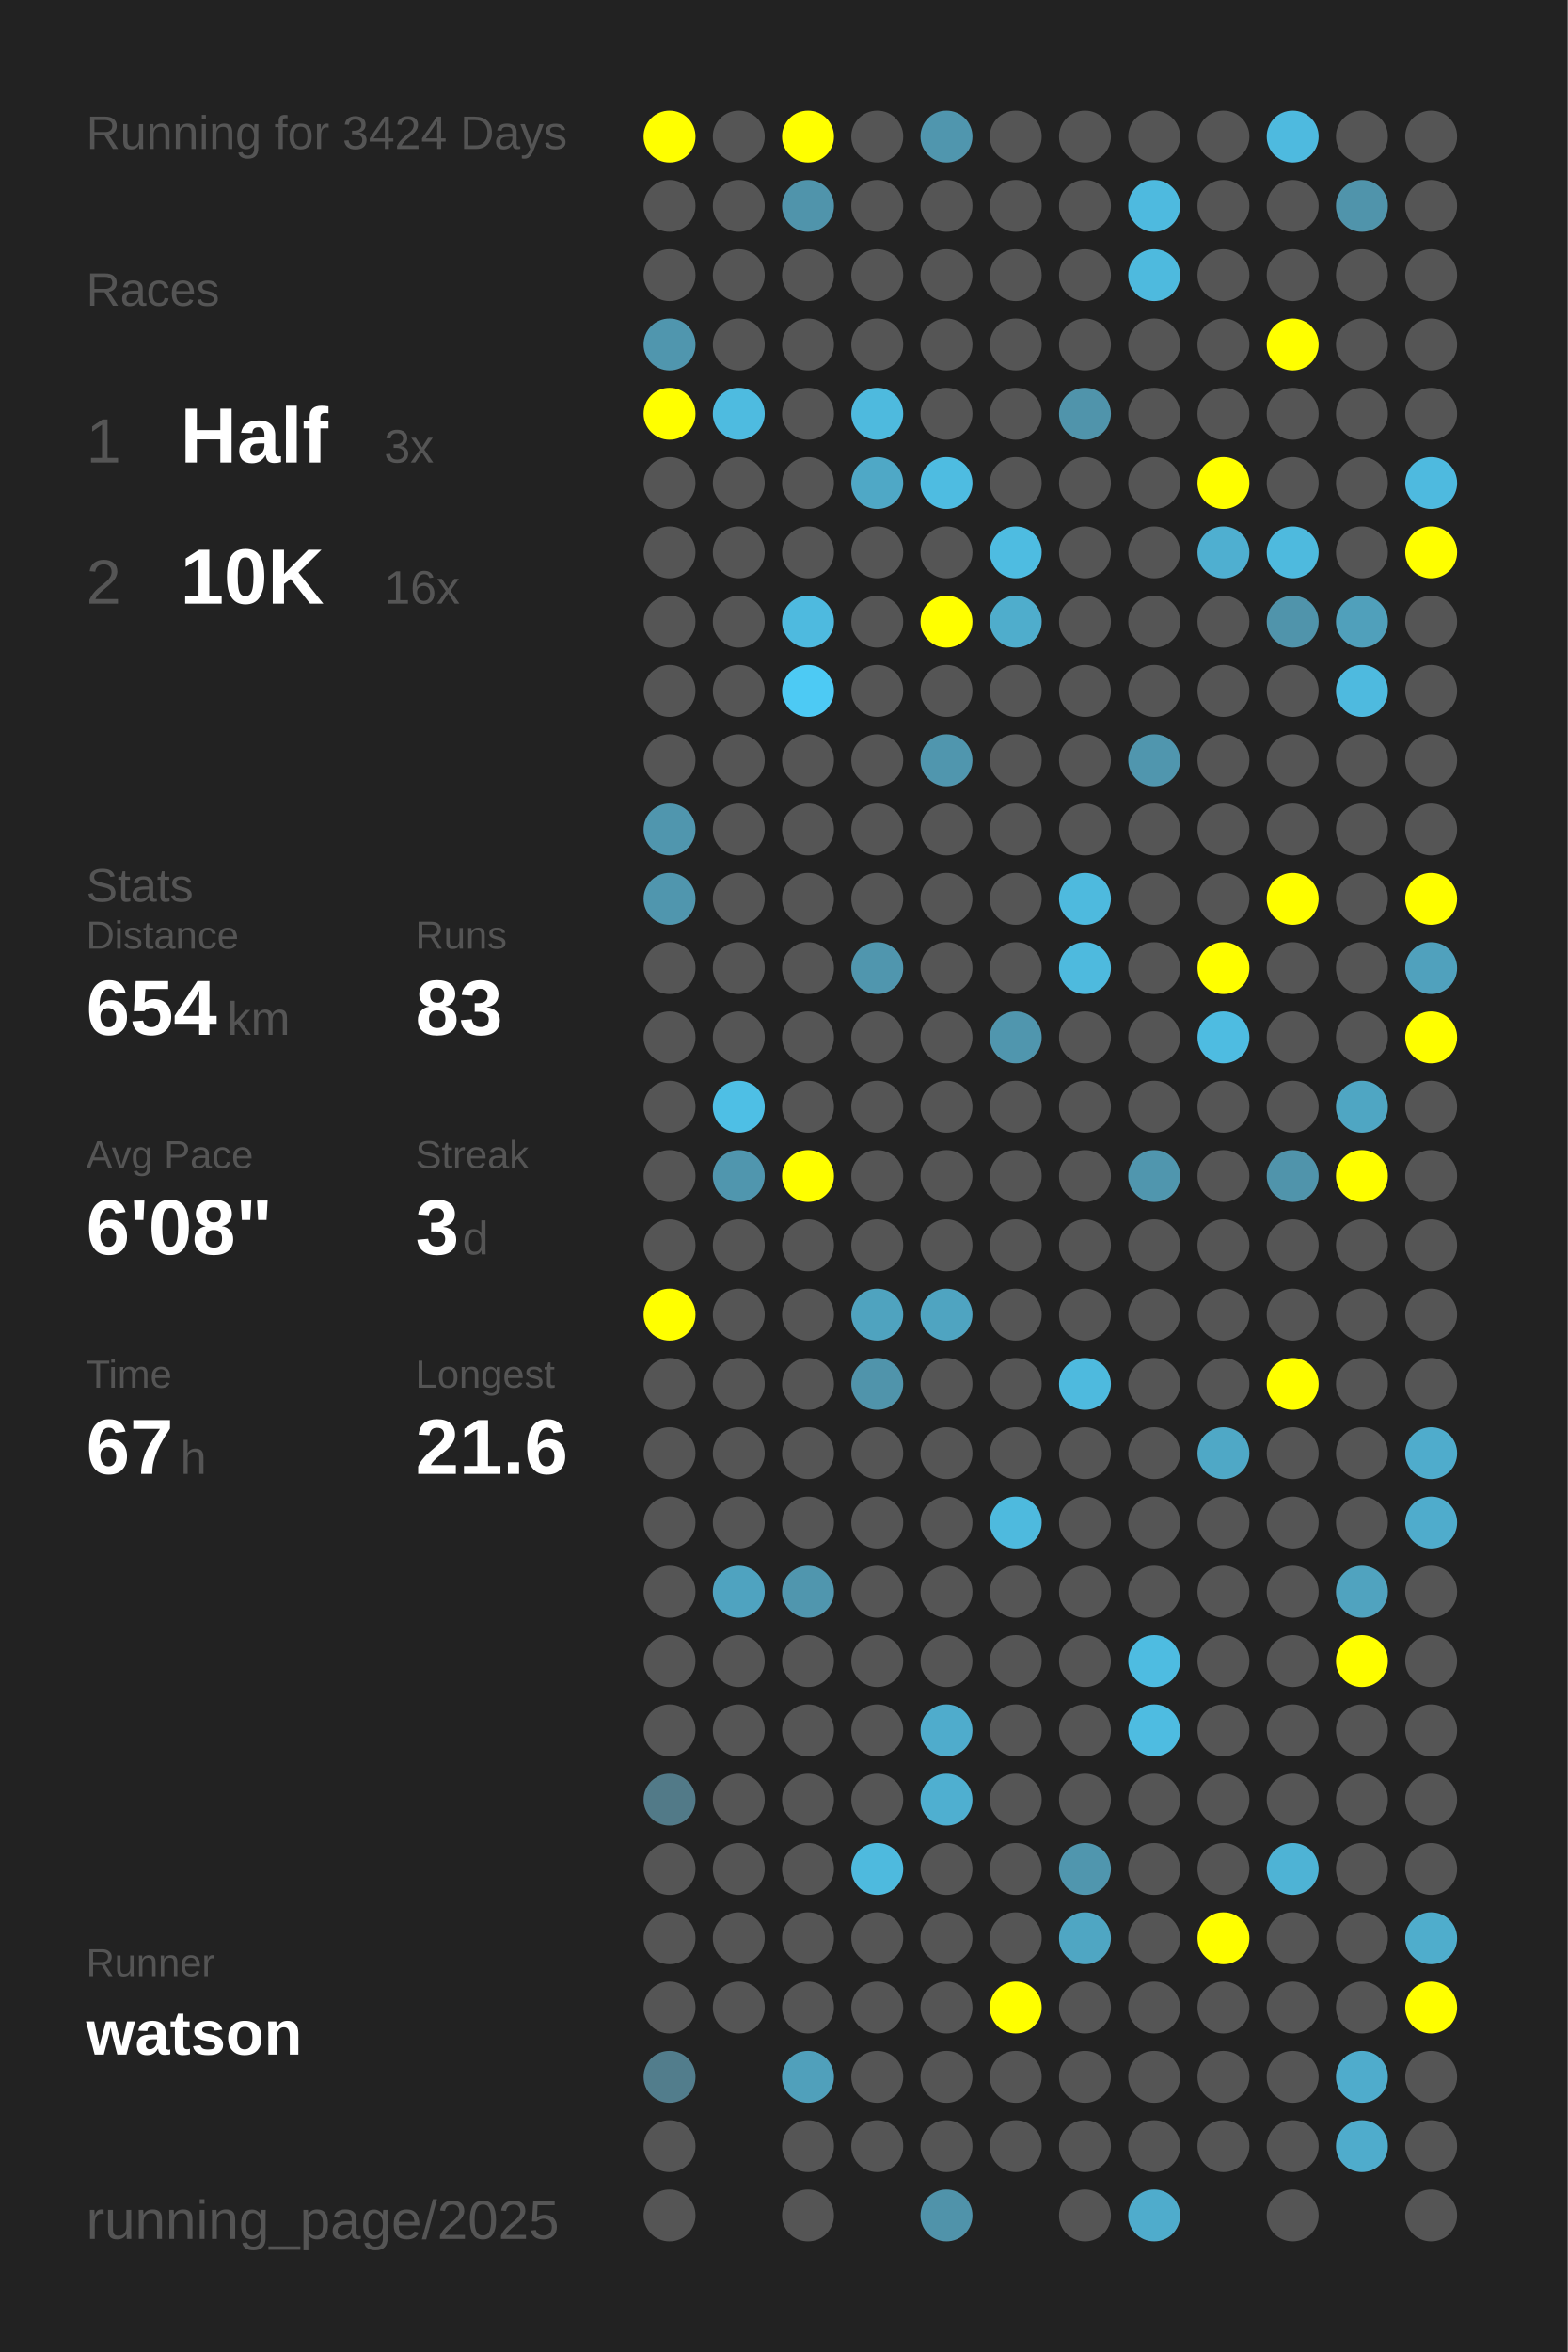
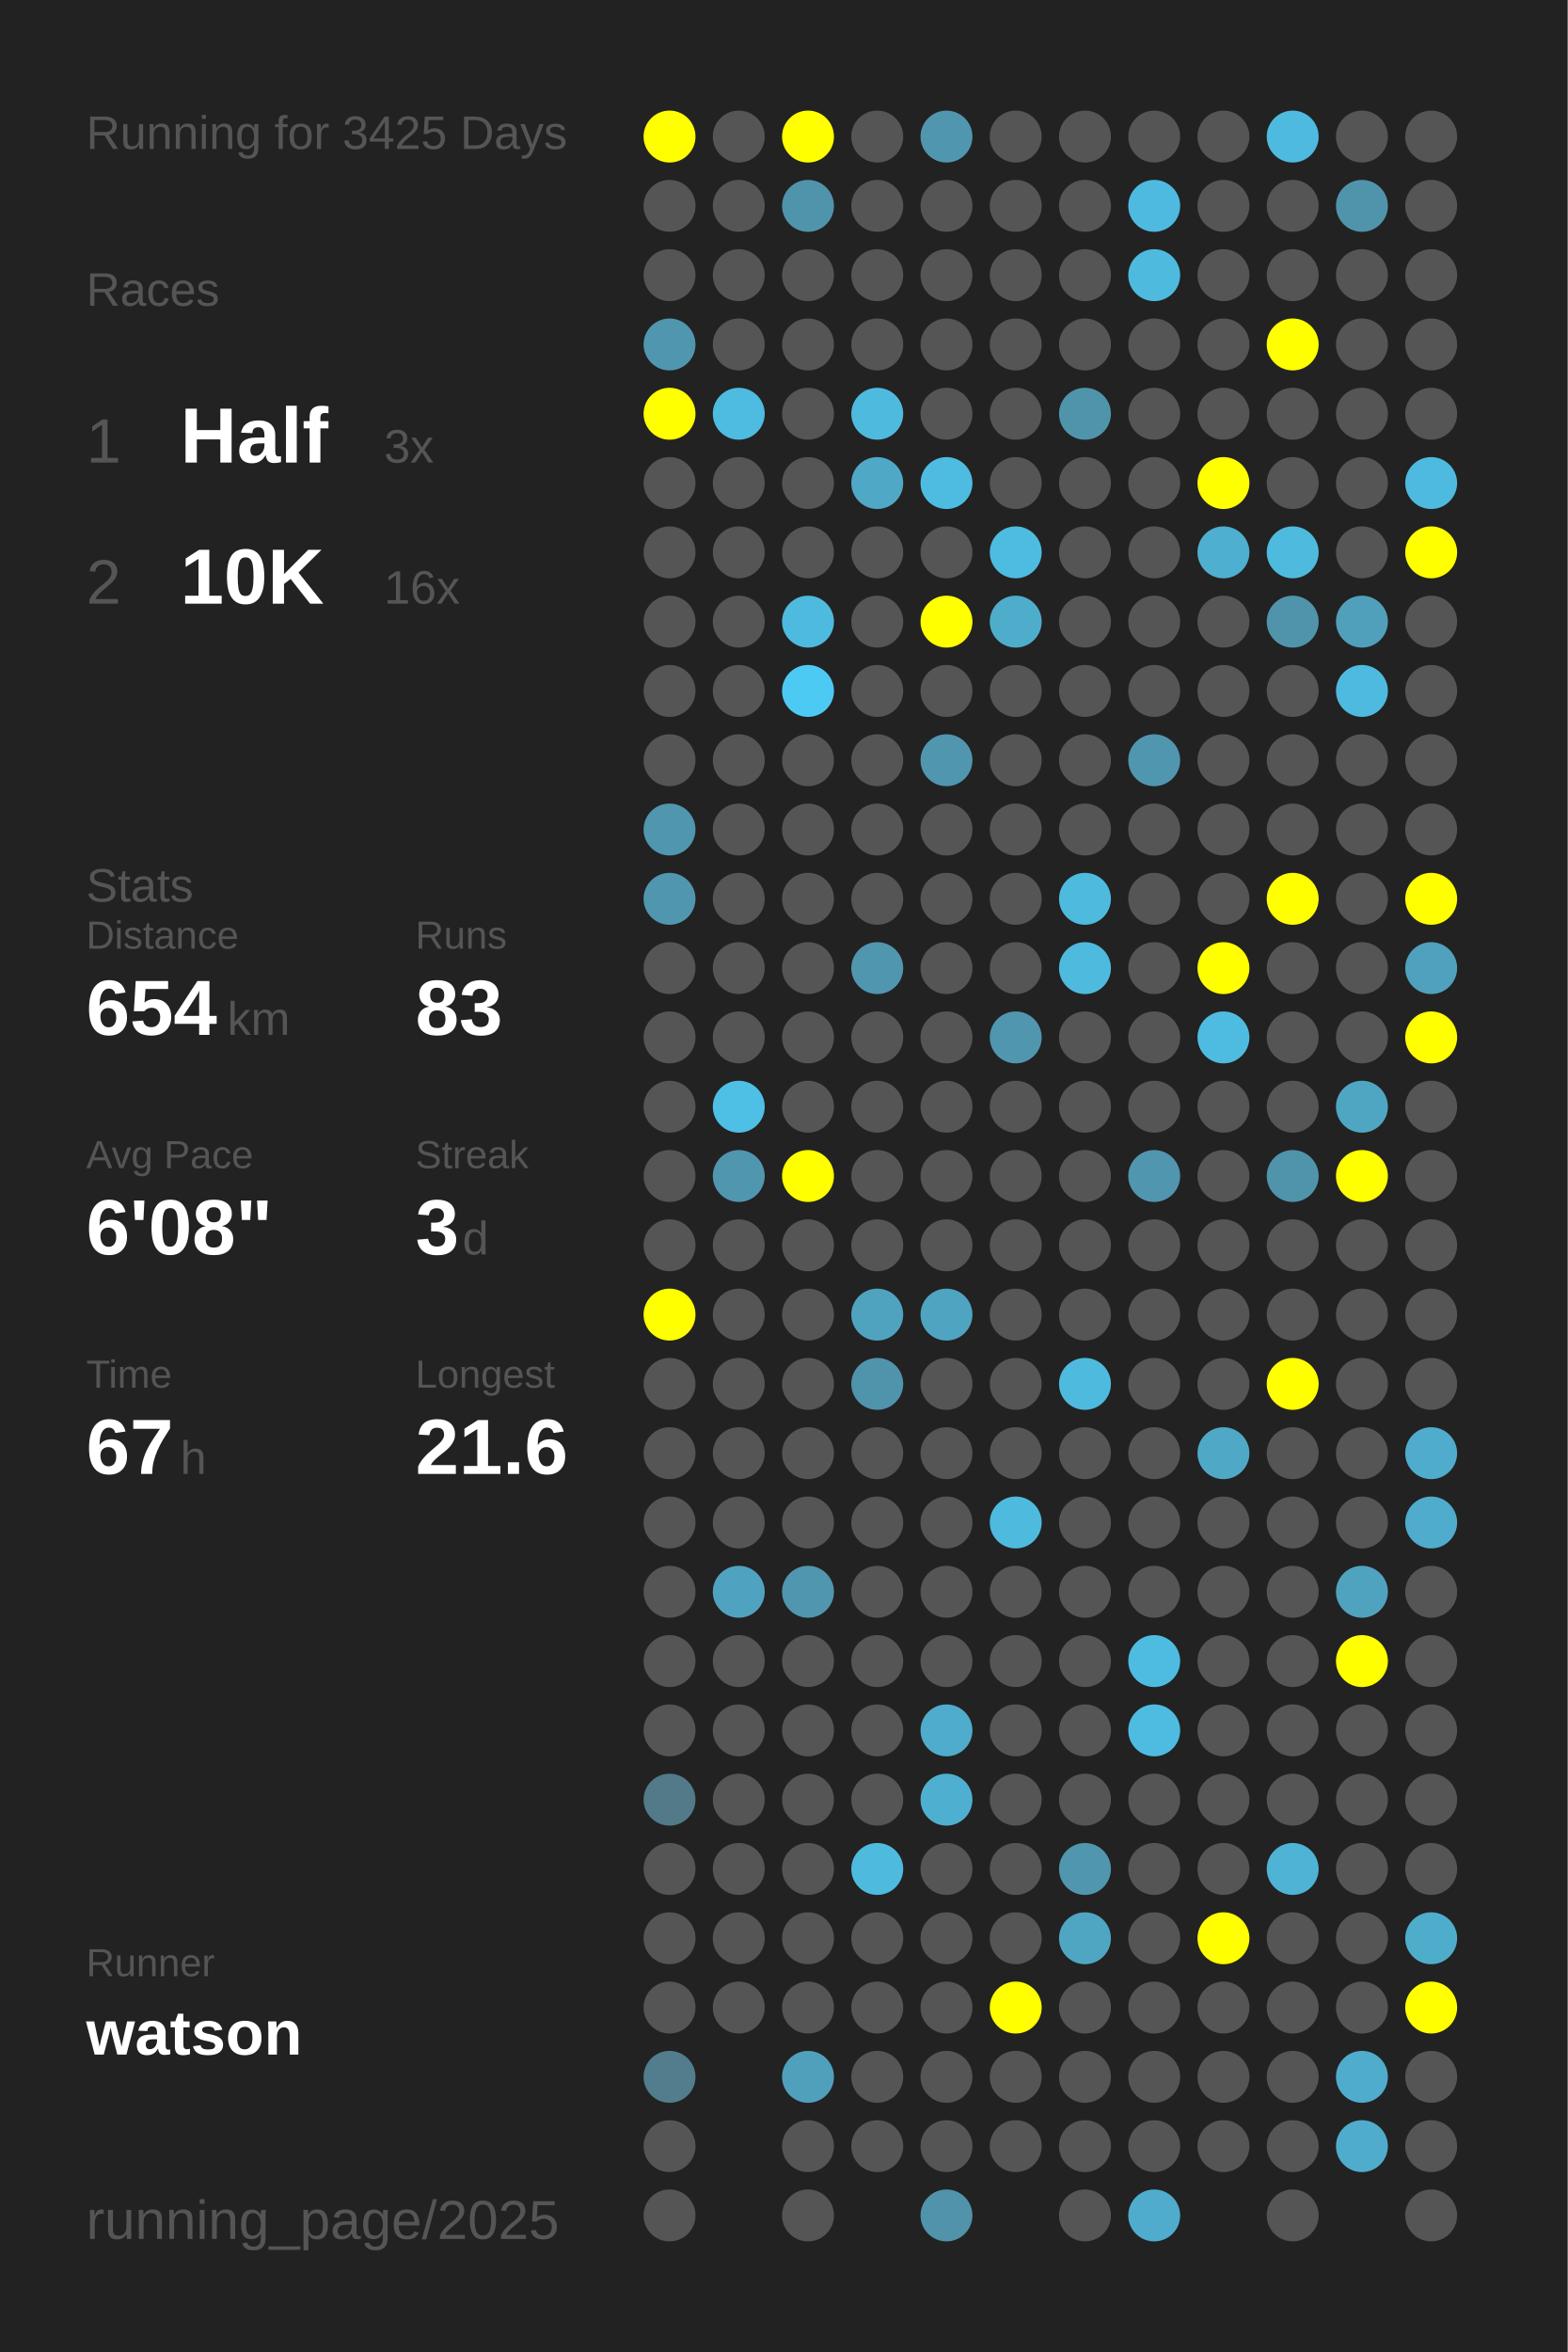
<svg xmlns="http://www.w3.org/2000/svg" baseProfile="full" height="300mm" version="1.1" viewBox="0,0,200,300" width="200mm">
  <defs />
  <rect fill="#222222" height="300" width="200" x="0" y="0" />
-   <text fill="#555555" style="font-size:6px; font-family:Arial;" x="11" y="19">Running for 3424 Days</text>
+   <text fill="#555555" style="font-size:6px; font-family:Arial;" x="11" y="19">Running for 3425 Days</text>
  <text fill="#555555" style="font-size:6px; font-family:Arial;" x="11" y="39">Races</text>
  <text fill="#555555" style="font-size:8px; font-family:Arial;" x="11" y="59">1</text>
  <text fill="#FFFFFF" style="font-size:10px; font-family:Arial; font-weight:bold;" x="23" y="59">Half</text>
  <text fill="#555555" style="font-size:6px; font-family:Arial;" x="49" y="59">3x</text>
  <text fill="#555555" style="font-size:8px; font-family:Arial;" x="11" y="77">2</text>
  <text fill="#FFFFFF" style="font-size:10px; font-family:Arial; font-weight:bold;" x="23" y="77">10K</text>
  <text fill="#555555" style="font-size:6px; font-family:Arial;" x="49" y="77">16x</text>
  <text fill="#555555" style="font-size:6px; font-family:Arial;" x="11" y="115">Stats</text>
  <text fill="#555555" style="font-size:5px; font-family:Arial;" x="11" y="121">Distance</text>
  <text fill="#FFFFFF" style="font-size:10px; font-family:Arial; font-weight:bold;" x="11" y="132">654</text>
  <text fill="#555555" style="font-size:6px; font-family:Arial;" x="29" y="132">km</text>
  <text fill="#555555" style="font-size:5px; font-family:Arial;" x="53" y="121">Runs</text>
  <text fill="#FFFFFF" style="font-size:10px; font-family:Arial; font-weight:bold;" x="53" y="132">83</text>
  <text fill="#555555" style="font-size:5px; font-family:Arial;" x="11" y="149">Avg Pace</text>
  <text fill="#FFFFFF" style="font-size:10px; font-family:Arial; font-weight:bold;" x="11" y="160">6'08"</text>
  <text fill="#555555" style="font-size:5px; font-family:Arial;" x="53" y="149">Streak</text>
  <text fill="#FFFFFF" style="font-size:10px; font-family:Arial; font-weight:bold;" x="53" y="160">3</text>
  <text fill="#555555" style="font-size:6px; font-family:Arial;" x="59" y="160">d</text>
  <text fill="#555555" style="font-size:5px; font-family:Arial;" x="11" y="177">Time</text>
  <text fill="#FFFFFF" style="font-size:10px; font-family:Arial; font-weight:bold;" x="11" y="188">67</text>
  <text fill="#555555" style="font-size:6px; font-family:Arial;" x="23" y="188">h</text>
  <text fill="#555555" style="font-size:5px; font-family:Arial;" x="53" y="177">Longest</text>
  <text fill="#FFFFFF" style="font-size:10px; font-family:Arial; font-weight:bold;" x="53" y="188">21.6</text>
  <text fill="#555555" style="font-size:5px; font-family:Arial;" x="11" y="252.065">Runner</text>
  <text fill="#FFFFFF" style="font-size:8px; font-family:Arial; font-weight:bold;" x="11" y="262.065">watson</text>
  <text fill="#555555" style="font-size:7px; font-family:Arial;" x="11" y="285.581">running_page/2025</text>
  <circle cx="85.417" cy="17.419" fill="#FFFF00" r="3.312" />
  <circle cx="85.417" cy="26.258" fill="#555555" r="3.312" />
  <circle cx="85.417" cy="35.097" fill="#555555" r="3.312" />
  <circle cx="85.417" cy="43.935" fill="#5096ae" r="3.312" />
  <circle cx="85.417" cy="52.774" fill="#FFFF00" r="3.312" />
  <circle cx="85.417" cy="61.613" fill="#555555" r="3.312" />
  <circle cx="85.417" cy="70.452" fill="#555555" r="3.312" />
  <circle cx="85.417" cy="79.29" fill="#555555" r="3.312" />
  <circle cx="85.417" cy="88.129" fill="#555555" r="3.312" />
  <circle cx="85.417" cy="96.968" fill="#555555" r="3.312" />
  <circle cx="85.417" cy="105.806" fill="#5096ae" r="3.312" />
  <circle cx="85.417" cy="114.645" fill="#5096ae" r="3.312" />
  <circle cx="85.417" cy="123.484" fill="#555555" r="3.312" />
  <circle cx="85.417" cy="132.323" fill="#555555" r="3.312" />
  <circle cx="85.417" cy="141.161" fill="#555555" r="3.312" />
  <circle cx="85.417" cy="150" fill="#555555" r="3.312" />
  <circle cx="85.417" cy="158.839" fill="#555555" r="3.312" />
  <circle cx="85.417" cy="167.677" fill="#FFFF00" r="3.312" />
  <circle cx="85.417" cy="176.516" fill="#555555" r="3.312" />
  <circle cx="85.417" cy="185.355" fill="#555555" r="3.312" />
  <circle cx="85.417" cy="194.194" fill="#555555" r="3.312" />
  <circle cx="85.417" cy="203.032" fill="#555555" r="3.312" />
  <circle cx="85.417" cy="211.871" fill="#555555" r="3.312" />
  <circle cx="85.417" cy="220.71" fill="#555555" r="3.312" />
  <circle cx="85.417" cy="229.548" fill="#527a88" r="3.312" />
  <circle cx="85.417" cy="238.387" fill="#555555" r="3.312" />
  <circle cx="85.417" cy="247.226" fill="#555555" r="3.312" />
  <circle cx="85.417" cy="256.065" fill="#555555" r="3.312" />
  <circle cx="85.417" cy="264.903" fill="#527d8c" r="3.312" />
  <circle cx="85.417" cy="273.742" fill="#555555" r="3.312" />
  <circle cx="85.417" cy="282.581" fill="#555555" r="3.312" />
  <circle cx="94.25" cy="17.419" fill="#555555" r="3.312" />
  <circle cx="94.25" cy="26.258" fill="#555555" r="3.312" />
  <circle cx="94.25" cy="35.097" fill="#555555" r="3.312" />
  <circle cx="94.25" cy="43.935" fill="#555555" r="3.312" />
  <circle cx="94.25" cy="52.774" fill="#4ebbe0" r="3.312" />
  <circle cx="94.25" cy="61.613" fill="#555555" r="3.312" />
  <circle cx="94.25" cy="70.452" fill="#555555" r="3.312" />
  <circle cx="94.25" cy="79.29" fill="#555555" r="3.312" />
  <circle cx="94.25" cy="88.129" fill="#555555" r="3.312" />
  <circle cx="94.25" cy="96.968" fill="#555555" r="3.312" />
  <circle cx="94.25" cy="105.806" fill="#555555" r="3.312" />
  <circle cx="94.25" cy="114.645" fill="#555555" r="3.312" />
  <circle cx="94.25" cy="123.484" fill="#555555" r="3.312" />
  <circle cx="94.25" cy="132.323" fill="#555555" r="3.312" />
  <circle cx="94.25" cy="141.161" fill="#4ebfe5" r="3.312" />
  <circle cx="94.25" cy="150" fill="#5096ae" r="3.312" />
  <circle cx="94.25" cy="158.839" fill="#555555" r="3.312" />
  <circle cx="94.25" cy="167.677" fill="#555555" r="3.312" />
  <circle cx="94.25" cy="176.516" fill="#555555" r="3.312" />
  <circle cx="94.25" cy="185.355" fill="#555555" r="3.312" />
  <circle cx="94.25" cy="194.194" fill="#555555" r="3.312" />
  <circle cx="94.25" cy="203.032" fill="#4fa3c0" r="3.312" />
  <circle cx="94.25" cy="211.871" fill="#555555" r="3.312" />
  <circle cx="94.25" cy="220.71" fill="#555555" r="3.312" />
  <circle cx="94.25" cy="229.548" fill="#555555" r="3.312" />
  <circle cx="94.25" cy="238.387" fill="#555555" r="3.312" />
  <circle cx="94.25" cy="247.226" fill="#555555" r="3.312" />
  <circle cx="94.25" cy="256.065" fill="#555555" r="3.312" />
  <circle cx="103.083" cy="17.419" fill="#FFFF00" r="3.312" />
  <circle cx="103.083" cy="26.258" fill="#5094ab" r="3.312" />
  <circle cx="103.083" cy="35.097" fill="#555555" r="3.312" />
  <circle cx="103.083" cy="43.935" fill="#555555" r="3.312" />
  <circle cx="103.083" cy="52.774" fill="#555555" r="3.312" />
  <circle cx="103.083" cy="61.613" fill="#555555" r="3.312" />
  <circle cx="103.083" cy="70.452" fill="#555555" r="3.312" />
  <circle cx="103.083" cy="79.29" fill="#4ebadf" r="3.312" />
  <circle cx="103.083" cy="88.129" fill="#4dcaf4" r="3.312" />
  <circle cx="103.083" cy="96.968" fill="#555555" r="3.312" />
  <circle cx="103.083" cy="105.806" fill="#555555" r="3.312" />
  <circle cx="103.083" cy="114.645" fill="#555555" r="3.312" />
  <circle cx="103.083" cy="123.484" fill="#555555" r="3.312" />
  <circle cx="103.083" cy="132.323" fill="#555555" r="3.312" />
  <circle cx="103.083" cy="141.161" fill="#555555" r="3.312" />
  <circle cx="103.083" cy="150" fill="#FFFF00" r="3.312" />
  <circle cx="103.083" cy="158.839" fill="#555555" r="3.312" />
  <circle cx="103.083" cy="167.677" fill="#555555" r="3.312" />
  <circle cx="103.083" cy="176.516" fill="#555555" r="3.312" />
  <circle cx="103.083" cy="185.355" fill="#555555" r="3.312" />
  <circle cx="103.083" cy="194.194" fill="#555555" r="3.312" />
  <circle cx="103.083" cy="203.032" fill="#5096ae" r="3.312" />
  <circle cx="103.083" cy="211.871" fill="#555555" r="3.312" />
  <circle cx="103.083" cy="220.71" fill="#555555" r="3.312" />
  <circle cx="103.083" cy="229.548" fill="#555555" r="3.312" />
  <circle cx="103.083" cy="238.387" fill="#555555" r="3.312" />
  <circle cx="103.083" cy="247.226" fill="#555555" r="3.312" />
  <circle cx="103.083" cy="256.065" fill="#555555" r="3.312" />
  <circle cx="103.083" cy="264.903" fill="#50a0bb" r="3.312" />
  <circle cx="103.083" cy="273.742" fill="#555555" r="3.312" />
  <circle cx="103.083" cy="282.581" fill="#555555" r="3.312" />
  <circle cx="111.917" cy="17.419" fill="#555555" r="3.312" />
  <circle cx="111.917" cy="26.258" fill="#555555" r="3.312" />
  <circle cx="111.917" cy="35.097" fill="#555555" r="3.312" />
  <circle cx="111.917" cy="43.935" fill="#555555" r="3.312" />
  <circle cx="111.917" cy="52.774" fill="#4ebade" r="3.312" />
  <circle cx="111.917" cy="61.613" fill="#4fa8c6" r="3.312" />
  <circle cx="111.917" cy="70.452" fill="#555555" r="3.312" />
  <circle cx="111.917" cy="79.29" fill="#555555" r="3.312" />
  <circle cx="111.917" cy="88.129" fill="#555555" r="3.312" />
  <circle cx="111.917" cy="96.968" fill="#555555" r="3.312" />
  <circle cx="111.917" cy="105.806" fill="#555555" r="3.312" />
  <circle cx="111.917" cy="114.645" fill="#555555" r="3.312" />
  <circle cx="111.917" cy="123.484" fill="#5096ae" r="3.312" />
  <circle cx="111.917" cy="132.323" fill="#555555" r="3.312" />
  <circle cx="111.917" cy="141.161" fill="#555555" r="3.312" />
  <circle cx="111.917" cy="150" fill="#555555" r="3.312" />
  <circle cx="111.917" cy="158.839" fill="#555555" r="3.312" />
  <circle cx="111.917" cy="167.677" fill="#4fa3bf" r="3.312" />
  <circle cx="111.917" cy="176.516" fill="#5094ab" r="3.312" />
  <circle cx="111.917" cy="185.355" fill="#555555" r="3.312" />
  <circle cx="111.917" cy="194.194" fill="#555555" r="3.312" />
  <circle cx="111.917" cy="203.032" fill="#555555" r="3.312" />
  <circle cx="111.917" cy="211.871" fill="#555555" r="3.312" />
  <circle cx="111.917" cy="220.71" fill="#555555" r="3.312" />
  <circle cx="111.917" cy="229.548" fill="#555555" r="3.312" />
  <circle cx="111.917" cy="238.387" fill="#4ebade" r="3.312" />
  <circle cx="111.917" cy="247.226" fill="#555555" r="3.312" />
  <circle cx="111.917" cy="256.065" fill="#555555" r="3.312" />
  <circle cx="111.917" cy="264.903" fill="#555555" r="3.312" />
  <circle cx="111.917" cy="273.742" fill="#555555" r="3.312" />
  <circle cx="120.75" cy="17.419" fill="#5096ae" r="3.312" />
  <circle cx="120.75" cy="26.258" fill="#555555" r="3.312" />
  <circle cx="120.75" cy="35.097" fill="#555555" r="3.312" />
  <circle cx="120.75" cy="43.935" fill="#555555" r="3.312" />
  <circle cx="120.75" cy="52.774" fill="#555555" r="3.312" />
  <circle cx="120.75" cy="61.613" fill="#4ebce1" r="3.312" />
  <circle cx="120.75" cy="70.452" fill="#555555" r="3.312" />
  <circle cx="120.75" cy="79.29" fill="#FFFF00" r="3.312" />
  <circle cx="120.75" cy="88.129" fill="#555555" r="3.312" />
  <circle cx="120.75" cy="96.968" fill="#5096ae" r="3.312" />
  <circle cx="120.75" cy="105.806" fill="#555555" r="3.312" />
  <circle cx="120.75" cy="114.645" fill="#555555" r="3.312" />
  <circle cx="120.75" cy="123.484" fill="#555555" r="3.312" />
  <circle cx="120.75" cy="132.323" fill="#555555" r="3.312" />
  <circle cx="120.75" cy="141.161" fill="#555555" r="3.312" />
  <circle cx="120.75" cy="150" fill="#555555" r="3.312" />
  <circle cx="120.75" cy="158.839" fill="#555555" r="3.312" />
  <circle cx="120.75" cy="167.677" fill="#4fa4c1" r="3.312" />
  <circle cx="120.75" cy="176.516" fill="#555555" r="3.312" />
  <circle cx="120.75" cy="185.355" fill="#555555" r="3.312" />
  <circle cx="120.75" cy="194.194" fill="#555555" r="3.312" />
  <circle cx="120.75" cy="203.032" fill="#555555" r="3.312" />
  <circle cx="120.75" cy="211.871" fill="#555555" r="3.312" />
  <circle cx="120.75" cy="220.71" fill="#4faccc" r="3.312" />
  <circle cx="120.75" cy="229.548" fill="#4fafd0" r="3.312" />
  <circle cx="120.75" cy="238.387" fill="#555555" r="3.312" />
  <circle cx="120.75" cy="247.226" fill="#555555" r="3.312" />
  <circle cx="120.75" cy="256.065" fill="#555555" r="3.312" />
  <circle cx="120.75" cy="264.903" fill="#555555" r="3.312" />
  <circle cx="120.75" cy="273.742" fill="#555555" r="3.312" />
  <circle cx="120.75" cy="282.581" fill="#5093aa" r="3.312" />
  <circle cx="129.583" cy="17.419" fill="#555555" r="3.312" />
  <circle cx="129.583" cy="26.258" fill="#555555" r="3.312" />
  <circle cx="129.583" cy="35.097" fill="#555555" r="3.312" />
  <circle cx="129.583" cy="43.935" fill="#555555" r="3.312" />
  <circle cx="129.583" cy="52.774" fill="#555555" r="3.312" />
  <circle cx="129.583" cy="61.613" fill="#555555" r="3.312" />
  <circle cx="129.583" cy="70.452" fill="#4ebce1" r="3.312" />
  <circle cx="129.583" cy="79.29" fill="#4fadcc" r="3.312" />
  <circle cx="129.583" cy="88.129" fill="#555555" r="3.312" />
  <circle cx="129.583" cy="96.968" fill="#555555" r="3.312" />
  <circle cx="129.583" cy="105.806" fill="#555555" r="3.312" />
  <circle cx="129.583" cy="114.645" fill="#555555" r="3.312" />
  <circle cx="129.583" cy="123.484" fill="#555555" r="3.312" />
  <circle cx="129.583" cy="132.323" fill="#5096ae" r="3.312" />
  <circle cx="129.583" cy="141.161" fill="#555555" r="3.312" />
  <circle cx="129.583" cy="150" fill="#555555" r="3.312" />
  <circle cx="129.583" cy="158.839" fill="#555555" r="3.312" />
  <circle cx="129.583" cy="167.677" fill="#555555" r="3.312" />
  <circle cx="129.583" cy="176.516" fill="#555555" r="3.312" />
  <circle cx="129.583" cy="185.355" fill="#555555" r="3.312" />
  <circle cx="129.583" cy="194.194" fill="#4ebade" r="3.312" />
  <circle cx="129.583" cy="203.032" fill="#555555" r="3.312" />
  <circle cx="129.583" cy="211.871" fill="#555555" r="3.312" />
  <circle cx="129.583" cy="220.71" fill="#555555" r="3.312" />
  <circle cx="129.583" cy="229.548" fill="#555555" r="3.312" />
  <circle cx="129.583" cy="238.387" fill="#555555" r="3.312" />
  <circle cx="129.583" cy="247.226" fill="#555555" r="3.312" />
  <circle cx="129.583" cy="256.065" fill="#FFFF00" r="3.312" />
  <circle cx="129.583" cy="264.903" fill="#555555" r="3.312" />
  <circle cx="129.583" cy="273.742" fill="#555555" r="3.312" />
  <circle cx="138.417" cy="17.419" fill="#555555" r="3.312" />
  <circle cx="138.417" cy="26.258" fill="#555555" r="3.312" />
  <circle cx="138.417" cy="35.097" fill="#555555" r="3.312" />
  <circle cx="138.417" cy="43.935" fill="#555555" r="3.312" />
  <circle cx="138.417" cy="52.774" fill="#5094ab" r="3.312" />
  <circle cx="138.417" cy="61.613" fill="#555555" r="3.312" />
  <circle cx="138.417" cy="70.452" fill="#555555" r="3.312" />
  <circle cx="138.417" cy="79.29" fill="#555555" r="3.312" />
  <circle cx="138.417" cy="88.129" fill="#555555" r="3.312" />
  <circle cx="138.417" cy="96.968" fill="#555555" r="3.312" />
  <circle cx="138.417" cy="105.806" fill="#555555" r="3.312" />
  <circle cx="138.417" cy="114.645" fill="#4ebade" r="3.312" />
  <circle cx="138.417" cy="123.484" fill="#4ebade" r="3.312" />
  <circle cx="138.417" cy="132.323" fill="#555555" r="3.312" />
  <circle cx="138.417" cy="141.161" fill="#555555" r="3.312" />
  <circle cx="138.417" cy="150" fill="#555555" r="3.312" />
  <circle cx="138.417" cy="158.839" fill="#555555" r="3.312" />
  <circle cx="138.417" cy="167.677" fill="#555555" r="3.312" />
  <circle cx="138.417" cy="176.516" fill="#4ebade" r="3.312" />
  <circle cx="138.417" cy="185.355" fill="#555555" r="3.312" />
  <circle cx="138.417" cy="194.194" fill="#555555" r="3.312" />
  <circle cx="138.417" cy="203.032" fill="#555555" r="3.312" />
  <circle cx="138.417" cy="211.871" fill="#555555" r="3.312" />
  <circle cx="138.417" cy="220.71" fill="#555555" r="3.312" />
  <circle cx="138.417" cy="229.548" fill="#555555" r="3.312" />
  <circle cx="138.417" cy="238.387" fill="#5096ae" r="3.312" />
  <circle cx="138.417" cy="247.226" fill="#4fa6c3" r="3.312" />
  <circle cx="138.417" cy="256.065" fill="#555555" r="3.312" />
  <circle cx="138.417" cy="264.903" fill="#555555" r="3.312" />
  <circle cx="138.417" cy="273.742" fill="#555555" r="3.312" />
  <circle cx="138.417" cy="282.581" fill="#555555" r="3.312" />
  <circle cx="147.25" cy="17.419" fill="#555555" r="3.312" />
  <circle cx="147.25" cy="26.258" fill="#4ebadf" r="3.312" />
  <circle cx="147.25" cy="35.097" fill="#4ebade" r="3.312" />
  <circle cx="147.25" cy="43.935" fill="#555555" r="3.312" />
  <circle cx="147.25" cy="52.774" fill="#555555" r="3.312" />
  <circle cx="147.25" cy="61.613" fill="#555555" r="3.312" />
  <circle cx="147.25" cy="70.452" fill="#555555" r="3.312" />
  <circle cx="147.25" cy="79.29" fill="#555555" r="3.312" />
  <circle cx="147.25" cy="88.129" fill="#555555" r="3.312" />
  <circle cx="147.25" cy="96.968" fill="#5096ae" r="3.312" />
  <circle cx="147.25" cy="105.806" fill="#555555" r="3.312" />
  <circle cx="147.25" cy="114.645" fill="#555555" r="3.312" />
  <circle cx="147.25" cy="123.484" fill="#555555" r="3.312" />
  <circle cx="147.25" cy="132.323" fill="#555555" r="3.312" />
  <circle cx="147.25" cy="141.161" fill="#555555" r="3.312" />
  <circle cx="147.25" cy="150" fill="#5096ae" r="3.312" />
  <circle cx="147.25" cy="158.839" fill="#555555" r="3.312" />
  <circle cx="147.25" cy="167.677" fill="#555555" r="3.312" />
  <circle cx="147.25" cy="176.516" fill="#555555" r="3.312" />
  <circle cx="147.25" cy="185.355" fill="#555555" r="3.312" />
  <circle cx="147.25" cy="194.194" fill="#555555" r="3.312" />
  <circle cx="147.25" cy="203.032" fill="#555555" r="3.312" />
  <circle cx="147.25" cy="211.871" fill="#4ebce1" r="3.312" />
  <circle cx="147.25" cy="220.71" fill="#4ebce1" r="3.312" />
  <circle cx="147.25" cy="229.548" fill="#555555" r="3.312" />
  <circle cx="147.25" cy="238.387" fill="#555555" r="3.312" />
  <circle cx="147.25" cy="247.226" fill="#555555" r="3.312" />
  <circle cx="147.25" cy="256.065" fill="#555555" r="3.312" />
  <circle cx="147.25" cy="264.903" fill="#555555" r="3.312" />
  <circle cx="147.25" cy="273.742" fill="#555555" r="3.312" />
  <circle cx="147.25" cy="282.581" fill="#4faccc" r="3.312" />
  <circle cx="156.083" cy="17.419" fill="#555555" r="3.312" />
  <circle cx="156.083" cy="26.258" fill="#555555" r="3.312" />
  <circle cx="156.083" cy="35.097" fill="#555555" r="3.312" />
  <circle cx="156.083" cy="43.935" fill="#555555" r="3.312" />
  <circle cx="156.083" cy="52.774" fill="#555555" r="3.312" />
  <circle cx="156.083" cy="61.613" fill="#FFFF00" r="3.312" />
  <circle cx="156.083" cy="70.452" fill="#4fafd0" r="3.312" />
  <circle cx="156.083" cy="79.29" fill="#555555" r="3.312" />
  <circle cx="156.083" cy="88.129" fill="#555555" r="3.312" />
  <circle cx="156.083" cy="96.968" fill="#555555" r="3.312" />
  <circle cx="156.083" cy="105.806" fill="#555555" r="3.312" />
  <circle cx="156.083" cy="114.645" fill="#555555" r="3.312" />
  <circle cx="156.083" cy="123.484" fill="#FFFF00" r="3.312" />
  <circle cx="156.083" cy="132.323" fill="#4ebce1" r="3.312" />
  <circle cx="156.083" cy="141.161" fill="#555555" r="3.312" />
  <circle cx="156.083" cy="150" fill="#555555" r="3.312" />
  <circle cx="156.083" cy="158.839" fill="#555555" r="3.312" />
  <circle cx="156.083" cy="167.677" fill="#555555" r="3.312" />
  <circle cx="156.083" cy="176.516" fill="#555555" r="3.312" />
  <circle cx="156.083" cy="185.355" fill="#4fa8c6" r="3.312" />
  <circle cx="156.083" cy="194.194" fill="#555555" r="3.312" />
  <circle cx="156.083" cy="203.032" fill="#555555" r="3.312" />
  <circle cx="156.083" cy="211.871" fill="#555555" r="3.312" />
  <circle cx="156.083" cy="220.71" fill="#555555" r="3.312" />
  <circle cx="156.083" cy="229.548" fill="#555555" r="3.312" />
  <circle cx="156.083" cy="238.387" fill="#555555" r="3.312" />
  <circle cx="156.083" cy="247.226" fill="#FFFF00" r="3.312" />
  <circle cx="156.083" cy="256.065" fill="#555555" r="3.312" />
  <circle cx="156.083" cy="264.903" fill="#555555" r="3.312" />
  <circle cx="156.083" cy="273.742" fill="#555555" r="3.312" />
  <circle cx="164.917" cy="17.419" fill="#4ebadf" r="3.312" />
  <circle cx="164.917" cy="26.258" fill="#555555" r="3.312" />
  <circle cx="164.917" cy="35.097" fill="#555555" r="3.312" />
  <circle cx="164.917" cy="43.935" fill="#FFFF00" r="3.312" />
  <circle cx="164.917" cy="52.774" fill="#555555" r="3.312" />
  <circle cx="164.917" cy="61.613" fill="#555555" r="3.312" />
  <circle cx="164.917" cy="70.452" fill="#4ebade" r="3.312" />
  <circle cx="164.917" cy="79.29" fill="#5094ab" r="3.312" />
  <circle cx="164.917" cy="88.129" fill="#555555" r="3.312" />
  <circle cx="164.917" cy="96.968" fill="#555555" r="3.312" />
  <circle cx="164.917" cy="105.806" fill="#555555" r="3.312" />
  <circle cx="164.917" cy="114.645" fill="#FFFF00" r="3.312" />
  <circle cx="164.917" cy="123.484" fill="#555555" r="3.312" />
  <circle cx="164.917" cy="132.323" fill="#555555" r="3.312" />
  <circle cx="164.917" cy="141.161" fill="#555555" r="3.312" />
  <circle cx="164.917" cy="150" fill="#5094ab" r="3.312" />
  <circle cx="164.917" cy="158.839" fill="#555555" r="3.312" />
  <circle cx="164.917" cy="167.677" fill="#555555" r="3.312" />
  <circle cx="164.917" cy="176.516" fill="#FFFF00" r="3.312" />
  <circle cx="164.917" cy="185.355" fill="#555555" r="3.312" />
  <circle cx="164.917" cy="194.194" fill="#555555" r="3.312" />
  <circle cx="164.917" cy="203.032" fill="#555555" r="3.312" />
  <circle cx="164.917" cy="211.871" fill="#555555" r="3.312" />
  <circle cx="164.917" cy="220.71" fill="#555555" r="3.312" />
  <circle cx="164.917" cy="229.548" fill="#555555" r="3.312" />
  <circle cx="164.917" cy="238.387" fill="#4eb3d5" r="3.312" />
  <circle cx="164.917" cy="247.226" fill="#555555" r="3.312" />
  <circle cx="164.917" cy="256.065" fill="#555555" r="3.312" />
  <circle cx="164.917" cy="264.903" fill="#555555" r="3.312" />
  <circle cx="164.917" cy="273.742" fill="#555555" r="3.312" />
  <circle cx="164.917" cy="282.581" fill="#555555" r="3.312" />
  <circle cx="173.75" cy="17.419" fill="#555555" r="3.312" />
  <circle cx="173.75" cy="26.258" fill="#5094ab" r="3.312" />
  <circle cx="173.75" cy="35.097" fill="#555555" r="3.312" />
  <circle cx="173.75" cy="43.935" fill="#555555" r="3.312" />
  <circle cx="173.75" cy="52.774" fill="#555555" r="3.312" />
  <circle cx="173.75" cy="61.613" fill="#555555" r="3.312" />
  <circle cx="173.75" cy="70.452" fill="#555555" r="3.312" />
  <circle cx="173.75" cy="79.29" fill="#50a0bb" r="3.312" />
  <circle cx="173.75" cy="88.129" fill="#4ebadf" r="3.312" />
  <circle cx="173.75" cy="96.968" fill="#555555" r="3.312" />
  <circle cx="173.75" cy="105.806" fill="#555555" r="3.312" />
  <circle cx="173.75" cy="114.645" fill="#555555" r="3.312" />
  <circle cx="173.75" cy="123.484" fill="#555555" r="3.312" />
  <circle cx="173.75" cy="132.323" fill="#555555" r="3.312" />
  <circle cx="173.75" cy="141.161" fill="#4fa6c3" r="3.312" />
  <circle cx="173.75" cy="150" fill="#FFFF00" r="3.312" />
  <circle cx="173.75" cy="158.839" fill="#555555" r="3.312" />
  <circle cx="173.75" cy="167.677" fill="#555555" r="3.312" />
  <circle cx="173.75" cy="176.516" fill="#555555" r="3.312" />
  <circle cx="173.75" cy="185.355" fill="#555555" r="3.312" />
  <circle cx="173.75" cy="194.194" fill="#555555" r="3.312" />
  <circle cx="173.75" cy="203.032" fill="#50a3bf" r="3.312" />
  <circle cx="173.75" cy="211.871" fill="#FFFF00" r="3.312" />
  <circle cx="173.75" cy="220.71" fill="#555555" r="3.312" />
  <circle cx="173.75" cy="229.548" fill="#555555" r="3.312" />
  <circle cx="173.75" cy="238.387" fill="#555555" r="3.312" />
  <circle cx="173.75" cy="247.226" fill="#555555" r="3.312" />
  <circle cx="173.75" cy="256.065" fill="#555555" r="3.312" />
  <circle cx="173.75" cy="264.903" fill="#4faccc" r="3.312" />
  <circle cx="173.75" cy="273.742" fill="#4faccc" r="3.312" />
  <circle cx="182.583" cy="17.419" fill="#555555" r="3.312" />
  <circle cx="182.583" cy="26.258" fill="#555555" r="3.312" />
  <circle cx="182.583" cy="35.097" fill="#555555" r="3.312" />
  <circle cx="182.583" cy="43.935" fill="#555555" r="3.312" />
  <circle cx="182.583" cy="52.774" fill="#555555" r="3.312" />
  <circle cx="182.583" cy="61.613" fill="#4ebadf" r="3.312" />
  <circle cx="182.583" cy="70.452" fill="#FFFF00" r="3.312" />
  <circle cx="182.583" cy="79.29" fill="#555555" r="3.312" />
  <circle cx="182.583" cy="88.129" fill="#555555" r="3.312" />
  <circle cx="182.583" cy="96.968" fill="#555555" r="3.312" />
  <circle cx="182.583" cy="105.806" fill="#555555" r="3.312" />
  <circle cx="182.583" cy="114.645" fill="#FFFF00" r="3.312" />
  <circle cx="182.583" cy="123.484" fill="#50a1bd" r="3.312" />
  <circle cx="182.583" cy="132.323" fill="#FFFF00" r="3.312" />
  <circle cx="182.583" cy="141.161" fill="#555555" r="3.312" />
  <circle cx="182.583" cy="150" fill="#555555" r="3.312" />
  <circle cx="182.583" cy="158.839" fill="#555555" r="3.312" />
  <circle cx="182.583" cy="167.677" fill="#555555" r="3.312" />
  <circle cx="182.583" cy="176.516" fill="#555555" r="3.312" />
  <circle cx="182.583" cy="185.355" fill="#4faccc" r="3.312" />
  <circle cx="182.583" cy="194.194" fill="#4faccc" r="3.312" />
  <circle cx="182.583" cy="203.032" fill="#555555" r="3.312" />
  <circle cx="182.583" cy="211.871" fill="#555555" r="3.312" />
  <circle cx="182.583" cy="220.71" fill="#555555" r="3.312" />
  <circle cx="182.583" cy="229.548" fill="#555555" r="3.312" />
  <circle cx="182.583" cy="238.387" fill="#555555" r="3.312" />
  <circle cx="182.583" cy="247.226" fill="#4fadcc" r="3.312" />
  <circle cx="182.583" cy="256.065" fill="#FFFF00" r="3.312" />
  <circle cx="182.583" cy="264.903" fill="#555555" r="3.312" />
  <circle cx="182.583" cy="273.742" fill="#555555" r="3.312" />
  <circle cx="182.583" cy="282.581" fill="#555555" r="3.312" />
</svg>
